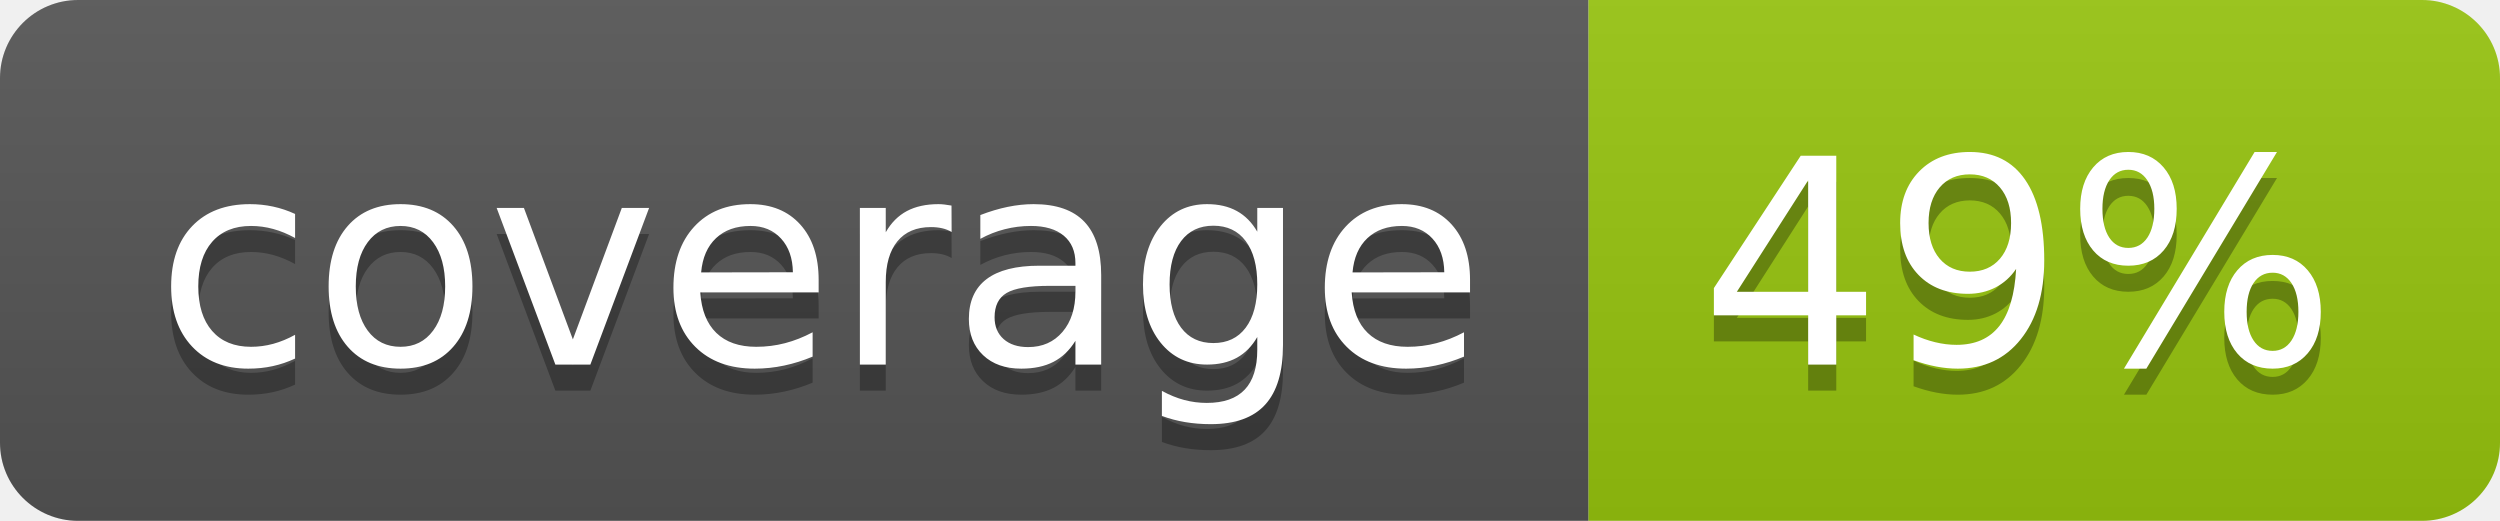
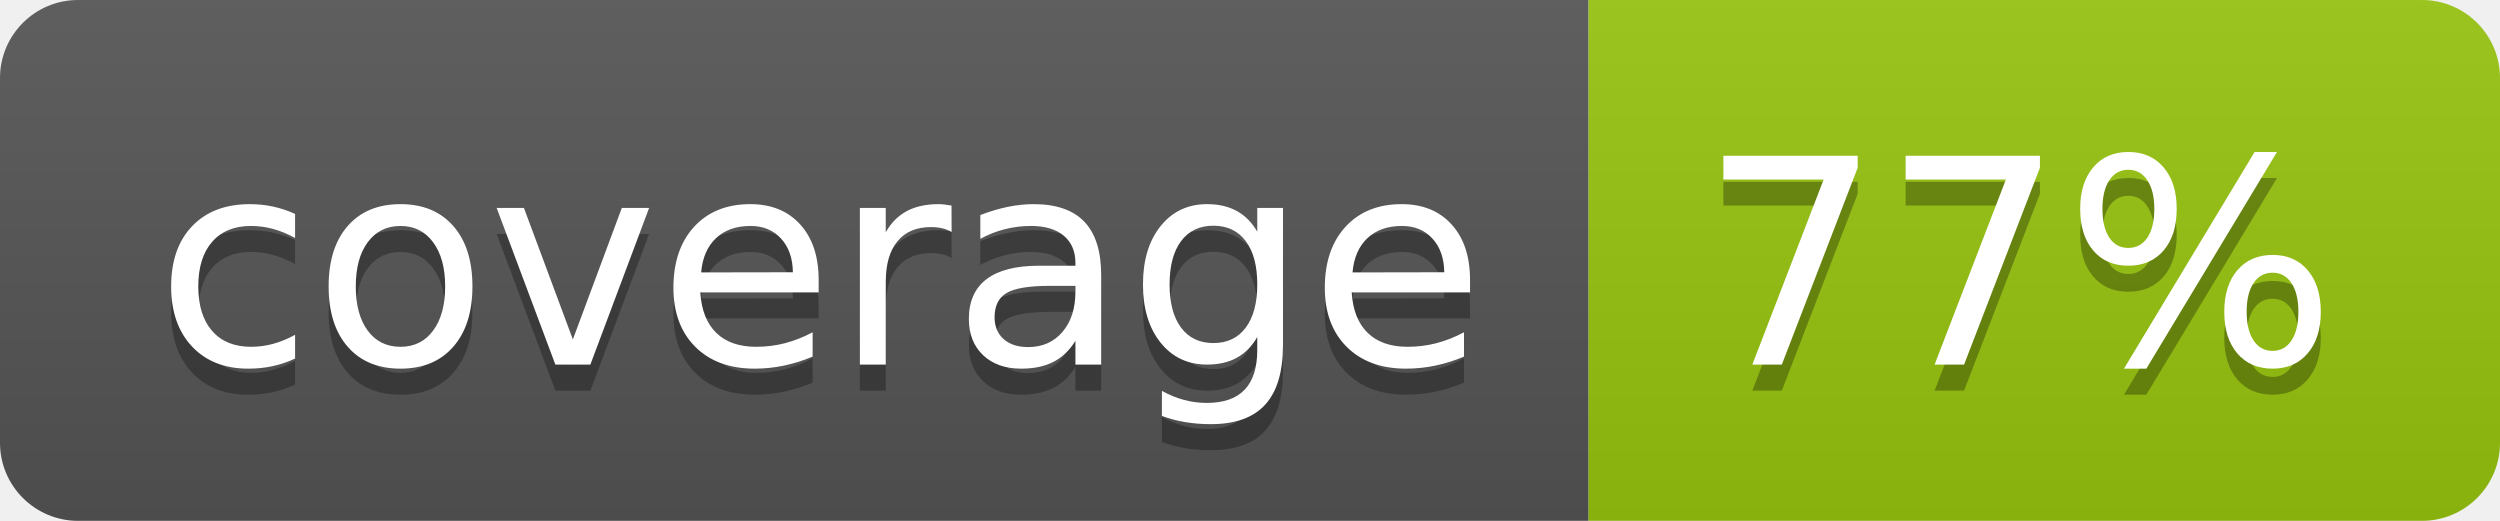
<svg xmlns="http://www.w3.org/2000/svg" width="96" height="20">
  <linearGradient id="b" x2="0" y2="100%">
    <stop offset="0" stop-color="#bbb" stop-opacity=".1" />
    <stop offset="1" stop-opacity=".1" />
  </linearGradient>
  <clipPath id="a">
    <rect width="96" height="20" rx="3" fill="#fff" />
  </clipPath>
  <g clip-path="url(#a)">
    <path fill="#555" d="M0 0h61v20H0z" />
    <path fill="#97C50F" d="M61 0h35v20H61z" />
    <path fill="url(#b)" d="M0 0h96v20H0z" />
  </g>
  <g fill="#fff" text-anchor="middle" font-family="DejaVu Sans,Verdana,Geneva,sans-serif" font-size="110">
    <text x="315" y="150" fill="#010101" fill-opacity=".3" transform="scale(.1)" textLength="510">coverage</text>
    <text x="315" y="140" transform="scale(.1)" textLength="510">coverage</text>
-     <text x="775" y="150" fill="#010101" fill-opacity=".3" transform="scale(.1)" textLength="250">49%</text>
-     <text x="775" y="140" transform="scale(.1)" textLength="250">49%</text>
+     <text x="775" y="150" fill="#010101" fill-opacity=".3" transform="scale(.1)" textLength="250">77%</text>
+     <text x="775" y="140" transform="scale(.1)" textLength="250">77%</text>
  </g>
</svg>
